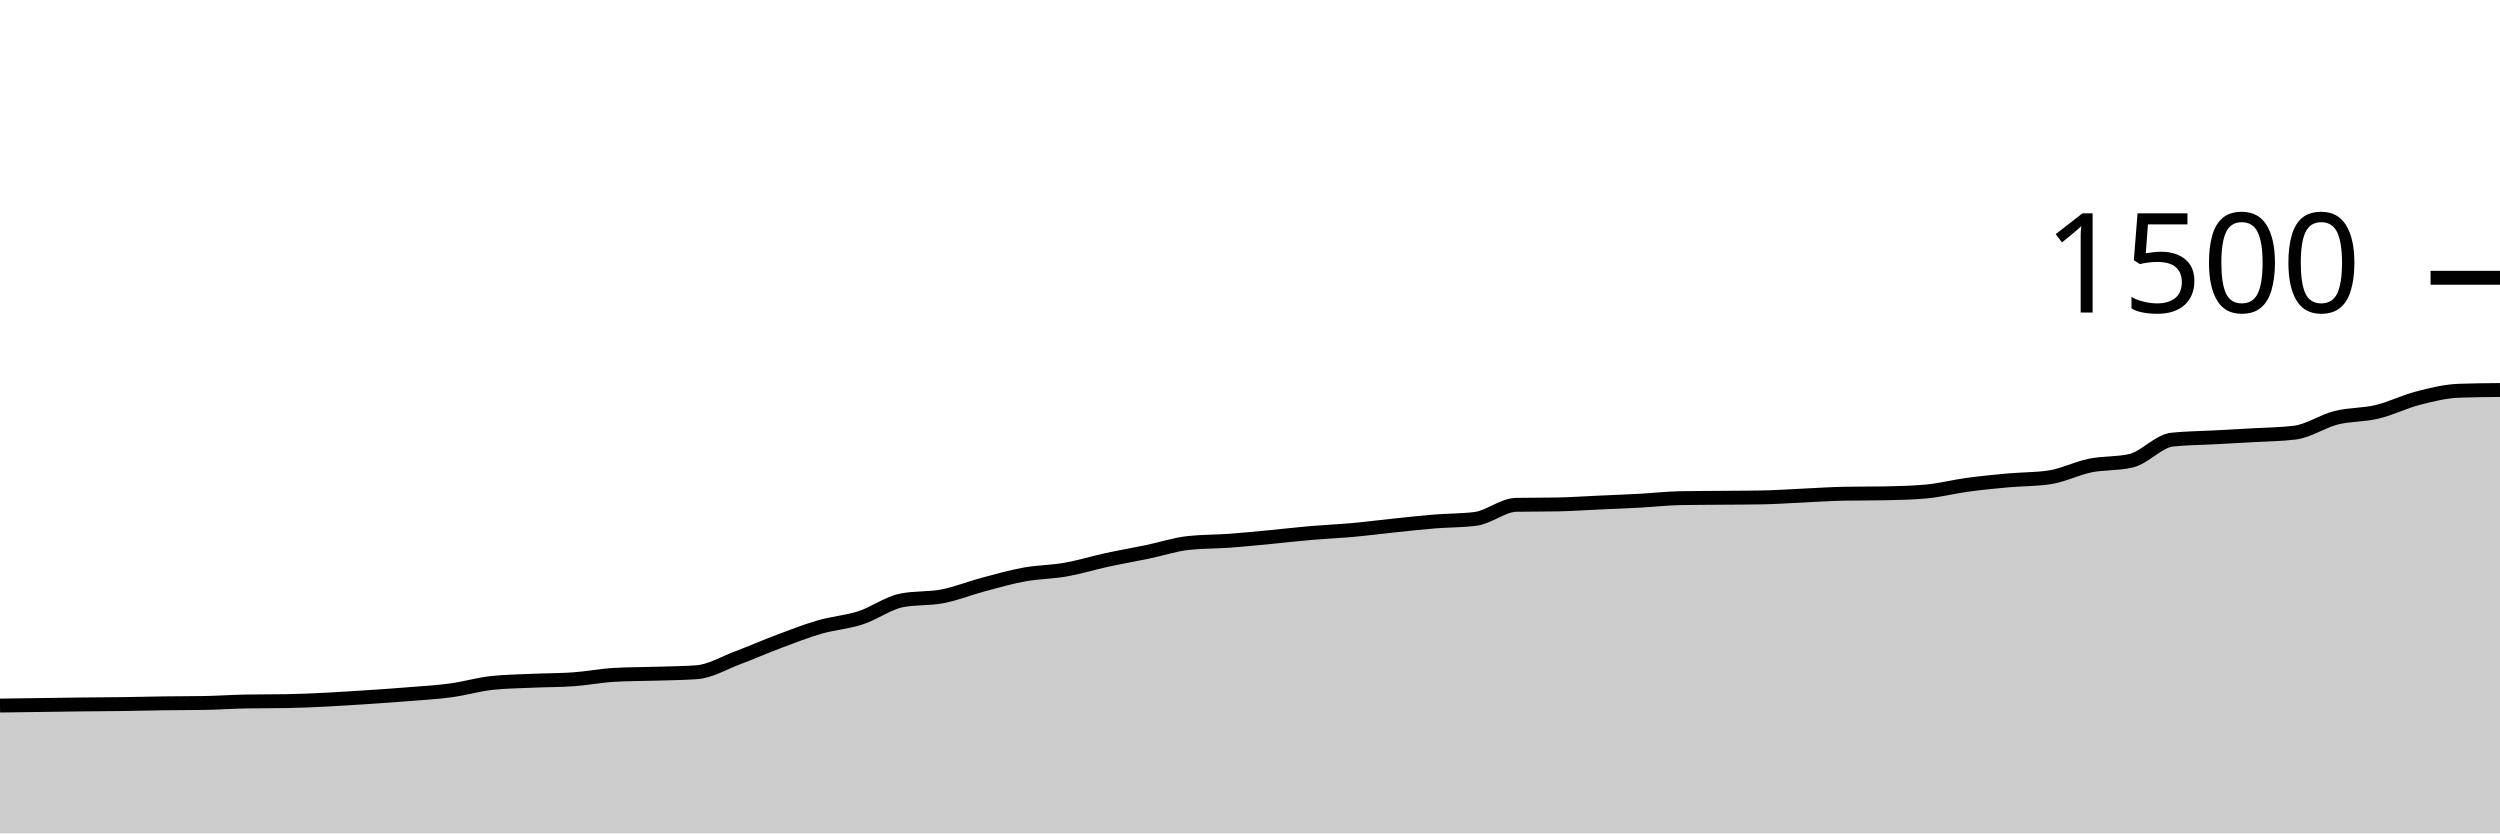
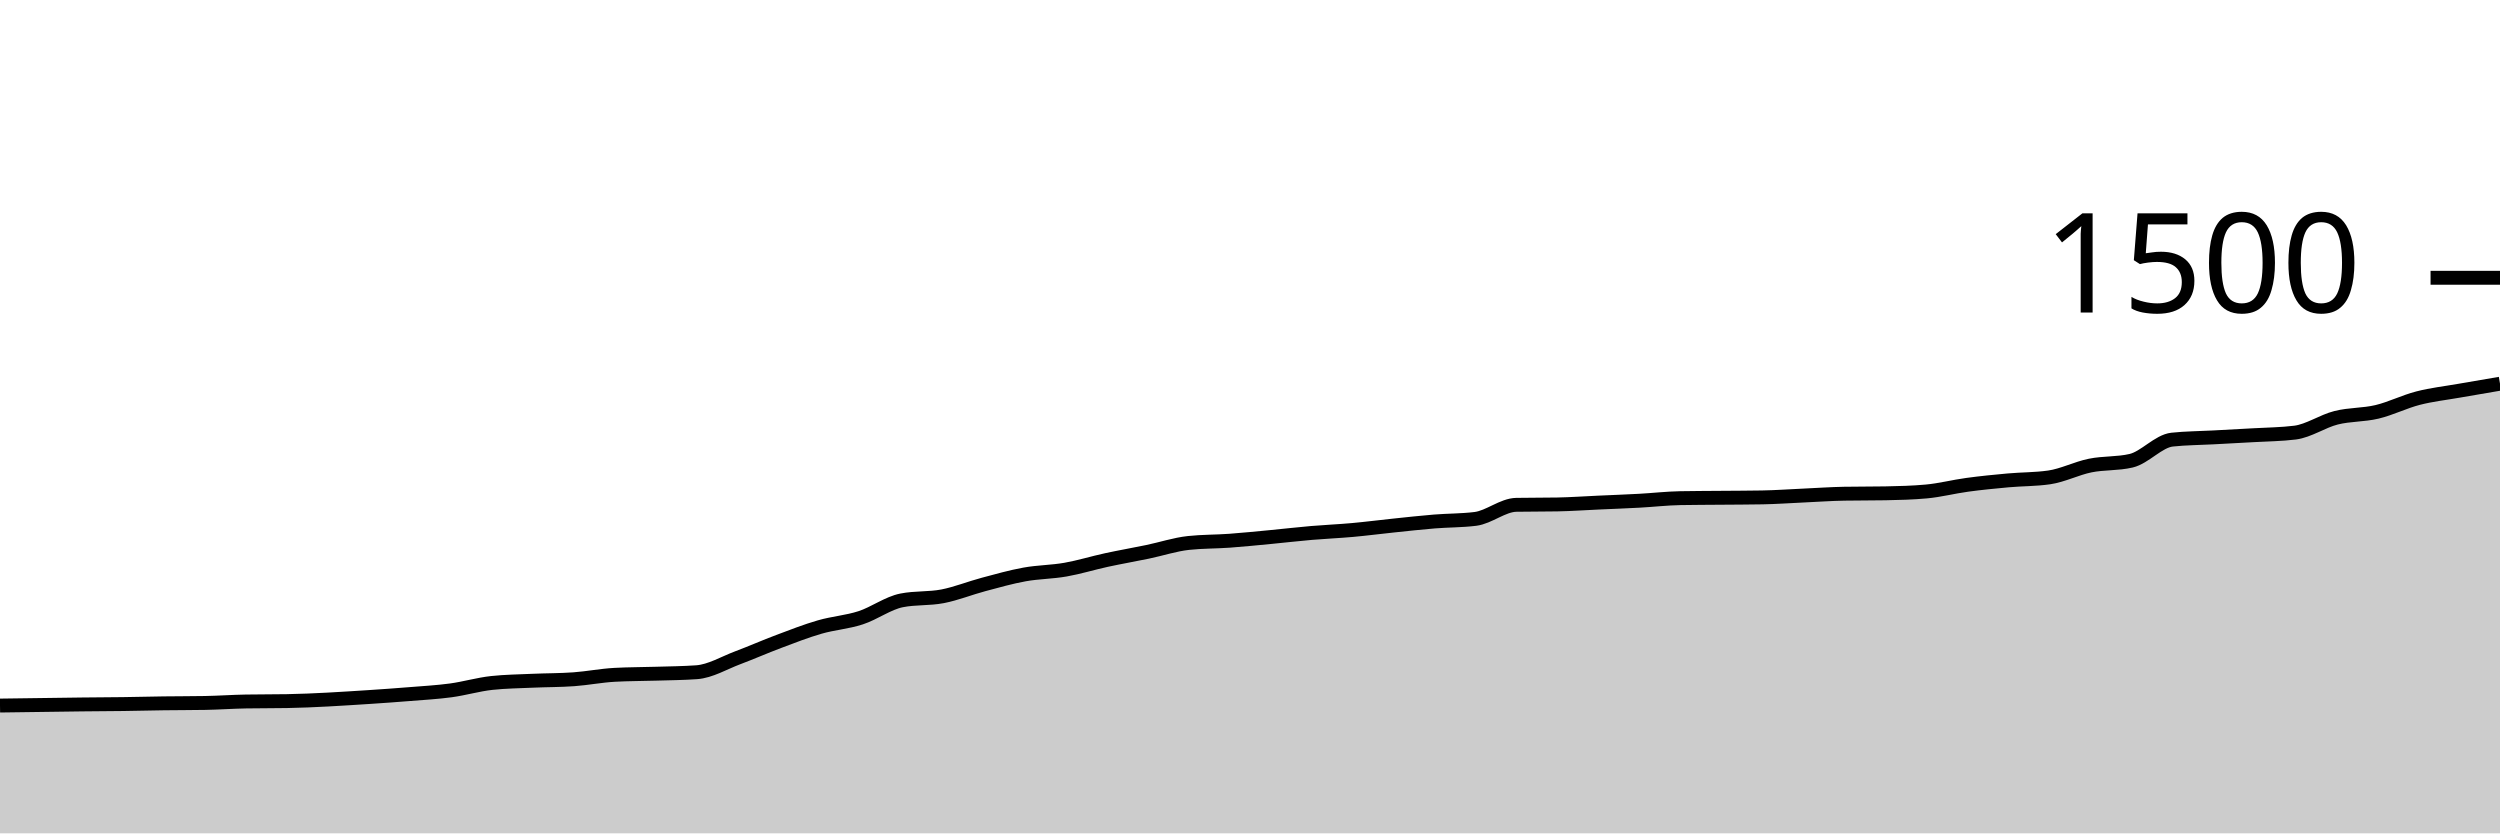
<svg xmlns="http://www.w3.org/2000/svg" viewBox="0 0 180 60">
  <g transform="translate(0,20)">
-     <path class="area" fill="rgba(0, 0, 0, 0.2)" d="M0,30.8C1.967,30.77,3.934,30.741,5.902,30.72C6.885,30.71,7.869,30.707,8.852,30.693C9.836,30.68,10.82,30.653,11.803,30.64C12.787,30.627,13.77,30.631,14.754,30.613C15.738,30.596,16.721,30.524,17.705,30.507C18.689,30.489,19.672,30.498,20.656,30.48C22.623,30.444,24.59,30.314,26.557,30.187C27.541,30.123,28.525,30.053,29.508,29.973C30.492,29.893,31.475,29.84,32.459,29.707C33.443,29.573,34.426,29.28,35.41,29.173C36.393,29.067,37.377,29.058,38.361,29.013C39.344,28.969,40.328,28.978,41.311,28.907C42.295,28.836,43.279,28.64,44.262,28.587C45.246,28.533,46.23,28.538,47.213,28.507C48.197,28.476,49.18,28.471,50.164,28.4C51.148,28.329,52.131,27.729,53.115,27.36C54.098,26.991,55.082,26.556,56.066,26.187C57.049,25.818,58.033,25.431,59.016,25.147C60,24.862,60.984,24.8,61.967,24.48C62.951,24.16,63.934,23.422,64.918,23.227C65.902,23.031,66.885,23.124,67.869,22.933C68.852,22.742,69.836,22.342,70.82,22.08C71.803,21.818,72.787,21.538,73.77,21.36C74.754,21.182,75.738,21.187,76.721,21.013C77.705,20.84,78.689,20.533,79.672,20.32C80.656,20.107,81.639,19.938,82.623,19.733C83.607,19.529,84.59,19.2,85.574,19.093C86.557,18.987,87.541,19.004,88.525,18.933C89.508,18.862,90.492,18.76,91.475,18.667C92.459,18.573,93.443,18.458,94.426,18.373C95.41,18.289,96.393,18.249,97.377,18.16C98.361,18.071,99.344,17.942,100.328,17.84C101.311,17.738,102.295,17.627,103.279,17.547C104.262,17.467,105.246,17.484,106.23,17.36C107.213,17.236,108.197,16.364,109.18,16.347C110.164,16.329,111.148,16.338,112.131,16.32C113.115,16.302,114.098,16.231,115.082,16.187C116.066,16.142,117.049,16.107,118.033,16.053C119.016,16,120,15.884,120.984,15.867C121.967,15.849,122.951,15.849,123.934,15.84C124.918,15.831,125.902,15.831,126.885,15.813C127.869,15.796,128.852,15.724,129.836,15.68C130.82,15.636,131.803,15.564,132.787,15.547C133.77,15.529,134.754,15.538,135.738,15.52C136.721,15.502,137.705,15.476,138.689,15.387C139.672,15.298,140.656,15.04,141.639,14.907C142.623,14.773,143.607,14.676,144.59,14.587C145.574,14.498,146.557,14.516,147.541,14.373C148.525,14.231,149.508,13.72,150.492,13.52C151.475,13.32,152.459,13.404,153.443,13.173C154.426,12.942,155.41,11.76,156.393,11.653C157.377,11.547,158.361,11.547,159.344,11.493C160.328,11.44,161.311,11.391,162.295,11.333C163.279,11.276,164.262,11.271,165.246,11.147C166.23,11.022,167.213,10.329,168.197,10.08C169.18,9.831,170.164,9.889,171.148,9.653C172.131,9.418,173.115,8.92,174.098,8.667C175.082,8.413,176.066,8.169,177.049,8.133C178.033,8.098,179.016,8.089,180,8.08L180,40C179.016,40,178.033,40,177.049,40C176.066,40,175.082,40,174.098,40C173.115,40,172.131,40,171.148,40C170.164,40,169.18,40,168.197,40C167.213,40,166.23,40,165.246,40C164.262,40,163.279,40,162.295,40C161.311,40,160.328,40,159.344,40C158.361,40,157.377,40,156.393,40C155.41,40,154.426,40,153.443,40C152.459,40,151.475,40,150.492,40C149.508,40,148.525,40,147.541,40C146.557,40,145.574,40,144.59,40C143.607,40,142.623,40,141.639,40C140.656,40,139.672,40,138.689,40C137.705,40,136.721,40,135.738,40C134.754,40,133.77,40,132.787,40C131.803,40,130.82,40,129.836,40C128.852,40,127.869,40,126.885,40C125.902,40,124.918,40,123.934,40C122.951,40,121.967,40,120.984,40C120,40,119.016,40,118.033,40C117.049,40,116.066,40,115.082,40C114.098,40,113.115,40,112.131,40C111.148,40,110.164,40,109.18,40C108.197,40,107.213,40,106.23,40C105.246,40,104.262,40,103.279,40C102.295,40,101.311,40,100.328,40C99.344,40,98.361,40,97.377,40C96.393,40,95.41,40,94.426,40C93.443,40,92.459,40,91.475,40C90.492,40,89.508,40,88.525,40C87.541,40,86.557,40,85.574,40C84.59,40,83.607,40,82.623,40C81.639,40,80.656,40,79.672,40C78.689,40,77.705,40,76.721,40C75.738,40,74.754,40,73.77,40C72.787,40,71.803,40,70.82,40C69.836,40,68.852,40,67.869,40C66.885,40,65.902,40,64.918,40C63.934,40,62.951,40,61.967,40C60.984,40,60,40,59.016,40C58.033,40,57.049,40,56.066,40C55.082,40,54.098,40,53.115,40C52.131,40,51.148,40,50.164,40C49.18,40,48.197,40,47.213,40C46.23,40,45.246,40,44.262,40C43.279,40,42.295,40,41.311,40C40.328,40,39.344,40,38.361,40C37.377,40,36.393,40,35.41,40C34.426,40,33.443,40,32.459,40C31.475,40,30.492,40,29.508,40C28.525,40,27.541,40,26.557,40C24.59,40,22.623,40,20.656,40C19.672,40,18.689,40,17.705,40C16.721,40,15.738,40,14.754,40C13.77,40,12.787,40,11.803,40C10.82,40,9.836,40,8.852,40C7.869,40,6.885,40,5.902,40C3.934,40,1.967,40,0,40Z" />
-     <path class="line" stroke="black" fill="none" d="M0,30.8C1.967,30.77,3.934,30.741,5.902,30.72C6.885,30.71,7.869,30.707,8.852,30.693C9.836,30.68,10.82,30.653,11.803,30.64C12.787,30.627,13.77,30.631,14.754,30.613C15.738,30.596,16.721,30.524,17.705,30.507C18.689,30.489,19.672,30.498,20.656,30.48C22.623,30.444,24.59,30.314,26.557,30.187C27.541,30.123,28.525,30.053,29.508,29.973C30.492,29.893,31.475,29.84,32.459,29.707C33.443,29.573,34.426,29.28,35.41,29.173C36.393,29.067,37.377,29.058,38.361,29.013C39.344,28.969,40.328,28.978,41.311,28.907C42.295,28.836,43.279,28.64,44.262,28.587C45.246,28.533,46.23,28.538,47.213,28.507C48.197,28.476,49.18,28.471,50.164,28.4C51.148,28.329,52.131,27.729,53.115,27.36C54.098,26.991,55.082,26.556,56.066,26.187C57.049,25.818,58.033,25.431,59.016,25.147C60,24.862,60.984,24.8,61.967,24.48C62.951,24.16,63.934,23.422,64.918,23.227C65.902,23.031,66.885,23.124,67.869,22.933C68.852,22.742,69.836,22.342,70.82,22.08C71.803,21.818,72.787,21.538,73.77,21.36C74.754,21.182,75.738,21.187,76.721,21.013C77.705,20.84,78.689,20.533,79.672,20.32C80.656,20.107,81.639,19.938,82.623,19.733C83.607,19.529,84.59,19.2,85.574,19.093C86.557,18.987,87.541,19.004,88.525,18.933C89.508,18.862,90.492,18.76,91.475,18.667C92.459,18.573,93.443,18.458,94.426,18.373C95.41,18.289,96.393,18.249,97.377,18.16C98.361,18.071,99.344,17.942,100.328,17.84C101.311,17.738,102.295,17.627,103.279,17.547C104.262,17.467,105.246,17.484,106.23,17.36C107.213,17.236,108.197,16.364,109.18,16.347C110.164,16.329,111.148,16.338,112.131,16.32C113.115,16.302,114.098,16.231,115.082,16.187C116.066,16.142,117.049,16.107,118.033,16.053C119.016,16,120,15.884,120.984,15.867C121.967,15.849,122.951,15.849,123.934,15.84C124.918,15.831,125.902,15.831,126.885,15.813C127.869,15.796,128.852,15.724,129.836,15.68C130.82,15.636,131.803,15.564,132.787,15.547C133.77,15.529,134.754,15.538,135.738,15.52C136.721,15.502,137.705,15.476,138.689,15.387C139.672,15.298,140.656,15.04,141.639,14.907C142.623,14.773,143.607,14.676,144.59,14.587C145.574,14.498,146.557,14.516,147.541,14.373C148.525,14.231,149.508,13.72,150.492,13.52C151.475,13.32,152.459,13.404,153.443,13.173C154.426,12.942,155.41,11.76,156.393,11.653C157.377,11.547,158.361,11.547,159.344,11.493C160.328,11.44,161.311,11.391,162.295,11.333C163.279,11.276,164.262,11.271,165.246,11.147C166.23,11.022,167.213,10.329,168.197,10.08C169.18,9.831,170.164,9.889,171.148,9.653C172.131,9.418,173.115,8.92,174.098,8.667C175.082,8.413,176.066,8.169,177.049,8.133C178.033,8.098,179.016,8.089,180,8.08" />
+     <path class="area" fill="rgba(0, 0, 0, 0.2)" d="M0,30.8C1.967,30.77,3.934,30.741,5.902,30.72C6.885,30.71,7.869,30.707,8.852,30.693C9.836,30.68,10.82,30.653,11.803,30.64C12.787,30.627,13.77,30.631,14.754,30.613C15.738,30.596,16.721,30.524,17.705,30.507C18.689,30.489,19.672,30.498,20.656,30.48C22.623,30.444,24.59,30.314,26.557,30.187C27.541,30.123,28.525,30.053,29.508,29.973C30.492,29.893,31.475,29.84,32.459,29.707C33.443,29.573,34.426,29.28,35.41,29.173C36.393,29.067,37.377,29.058,38.361,29.013C39.344,28.969,40.328,28.978,41.311,28.907C42.295,28.836,43.279,28.64,44.262,28.587C45.246,28.533,46.23,28.538,47.213,28.507C48.197,28.476,49.18,28.471,50.164,28.4C51.148,28.329,52.131,27.729,53.115,27.36C54.098,26.991,55.082,26.556,56.066,26.187C57.049,25.818,58.033,25.431,59.016,25.147C60,24.862,60.984,24.8,61.967,24.48C62.951,24.16,63.934,23.422,64.918,23.227C65.902,23.031,66.885,23.124,67.869,22.933C68.852,22.742,69.836,22.342,70.82,22.08C71.803,21.818,72.787,21.538,73.77,21.36C74.754,21.182,75.738,21.187,76.721,21.013C77.705,20.84,78.689,20.533,79.672,20.32C80.656,20.107,81.639,19.938,82.623,19.733C83.607,19.529,84.59,19.2,85.574,19.093C86.557,18.987,87.541,19.004,88.525,18.933C89.508,18.862,90.492,18.76,91.475,18.667C92.459,18.573,93.443,18.458,94.426,18.373C95.41,18.289,96.393,18.249,97.377,18.16C98.361,18.071,99.344,17.942,100.328,17.84C101.311,17.738,102.295,17.627,103.279,17.547C104.262,17.467,105.246,17.484,106.23,17.36C107.213,17.236,108.197,16.364,109.18,16.347C110.164,16.329,111.148,16.338,112.131,16.32C113.115,16.302,114.098,16.231,115.082,16.187C116.066,16.142,117.049,16.107,118.033,16.053C119.016,16,120,15.884,120.984,15.867C121.967,15.849,122.951,15.849,123.934,15.84C124.918,15.831,125.902,15.831,126.885,15.813C127.869,15.796,128.852,15.724,129.836,15.68C130.82,15.636,131.803,15.564,132.787,15.547C133.77,15.529,134.754,15.538,135.738,15.52C136.721,15.502,137.705,15.476,138.689,15.387C139.672,15.298,140.656,15.04,141.639,14.907C142.623,14.773,143.607,14.676,144.59,14.587C145.574,14.498,146.557,14.516,147.541,14.373C148.525,14.231,149.508,13.72,150.492,13.52C151.475,13.32,152.459,13.404,153.443,13.173C154.426,12.942,155.41,11.76,156.393,11.653C157.377,11.547,158.361,11.547,159.344,11.493C160.328,11.44,161.311,11.391,162.295,11.333C163.279,11.276,164.262,11.271,165.246,11.147C166.23,11.022,167.213,10.329,168.197,10.08C169.18,9.831,170.164,9.889,171.148,9.653C172.131,9.418,173.115,8.92,174.098,8.667C175.082,8.413,176.066,8.307,177.049,8.133C178.033,7.96,179.016,7.793,180,7.627L180,40C179.016,40,178.033,40,177.049,40C176.066,40,175.082,40,174.098,40C173.115,40,172.131,40,171.148,40C170.164,40,169.18,40,168.197,40C167.213,40,166.23,40,165.246,40C164.262,40,163.279,40,162.295,40C161.311,40,160.328,40,159.344,40C158.361,40,157.377,40,156.393,40C155.41,40,154.426,40,153.443,40C152.459,40,151.475,40,150.492,40C149.508,40,148.525,40,147.541,40C146.557,40,145.574,40,144.59,40C143.607,40,142.623,40,141.639,40C140.656,40,139.672,40,138.689,40C137.705,40,136.721,40,135.738,40C134.754,40,133.77,40,132.787,40C131.803,40,130.82,40,129.836,40C128.852,40,127.869,40,126.885,40C125.902,40,124.918,40,123.934,40C122.951,40,121.967,40,120.984,40C120,40,119.016,40,118.033,40C117.049,40,116.066,40,115.082,40C114.098,40,113.115,40,112.131,40C111.148,40,110.164,40,109.18,40C108.197,40,107.213,40,106.23,40C105.246,40,104.262,40,103.279,40C102.295,40,101.311,40,100.328,40C99.344,40,98.361,40,97.377,40C96.393,40,95.41,40,94.426,40C93.443,40,92.459,40,91.475,40C90.492,40,89.508,40,88.525,40C87.541,40,86.557,40,85.574,40C84.59,40,83.607,40,82.623,40C81.639,40,80.656,40,79.672,40C78.689,40,77.705,40,76.721,40C75.738,40,74.754,40,73.77,40C72.787,40,71.803,40,70.82,40C69.836,40,68.852,40,67.869,40C66.885,40,65.902,40,64.918,40C63.934,40,62.951,40,61.967,40C60.984,40,60,40,59.016,40C58.033,40,57.049,40,56.066,40C55.082,40,54.098,40,53.115,40C52.131,40,51.148,40,50.164,40C49.18,40,48.197,40,47.213,40C46.23,40,45.246,40,44.262,40C43.279,40,42.295,40,41.311,40C40.328,40,39.344,40,38.361,40C37.377,40,36.393,40,35.41,40C34.426,40,33.443,40,32.459,40C31.475,40,30.492,40,29.508,40C28.525,40,27.541,40,26.557,40C24.59,40,22.623,40,20.656,40C19.672,40,18.689,40,17.705,40C16.721,40,15.738,40,14.754,40C13.77,40,12.787,40,11.803,40C10.82,40,9.836,40,8.852,40C7.869,40,6.885,40,5.902,40C3.934,40,1.967,40,0,40Z" />
+     <path class="line" stroke="black" fill="none" d="M0,30.8C1.967,30.77,3.934,30.741,5.902,30.72C6.885,30.71,7.869,30.707,8.852,30.693C9.836,30.68,10.82,30.653,11.803,30.64C12.787,30.627,13.77,30.631,14.754,30.613C15.738,30.596,16.721,30.524,17.705,30.507C18.689,30.489,19.672,30.498,20.656,30.48C22.623,30.444,24.59,30.314,26.557,30.187C27.541,30.123,28.525,30.053,29.508,29.973C30.492,29.893,31.475,29.84,32.459,29.707C33.443,29.573,34.426,29.28,35.41,29.173C36.393,29.067,37.377,29.058,38.361,29.013C39.344,28.969,40.328,28.978,41.311,28.907C42.295,28.836,43.279,28.64,44.262,28.587C45.246,28.533,46.23,28.538,47.213,28.507C48.197,28.476,49.18,28.471,50.164,28.4C51.148,28.329,52.131,27.729,53.115,27.36C54.098,26.991,55.082,26.556,56.066,26.187C57.049,25.818,58.033,25.431,59.016,25.147C60,24.862,60.984,24.8,61.967,24.48C62.951,24.16,63.934,23.422,64.918,23.227C65.902,23.031,66.885,23.124,67.869,22.933C68.852,22.742,69.836,22.342,70.82,22.08C71.803,21.818,72.787,21.538,73.77,21.36C74.754,21.182,75.738,21.187,76.721,21.013C77.705,20.84,78.689,20.533,79.672,20.32C80.656,20.107,81.639,19.938,82.623,19.733C83.607,19.529,84.59,19.2,85.574,19.093C86.557,18.987,87.541,19.004,88.525,18.933C89.508,18.862,90.492,18.76,91.475,18.667C92.459,18.573,93.443,18.458,94.426,18.373C95.41,18.289,96.393,18.249,97.377,18.16C98.361,18.071,99.344,17.942,100.328,17.84C101.311,17.738,102.295,17.627,103.279,17.547C104.262,17.467,105.246,17.484,106.23,17.36C107.213,17.236,108.197,16.364,109.18,16.347C110.164,16.329,111.148,16.338,112.131,16.32C113.115,16.302,114.098,16.231,115.082,16.187C116.066,16.142,117.049,16.107,118.033,16.053C119.016,16,120,15.884,120.984,15.867C121.967,15.849,122.951,15.849,123.934,15.84C124.918,15.831,125.902,15.831,126.885,15.813C127.869,15.796,128.852,15.724,129.836,15.68C130.82,15.636,131.803,15.564,132.787,15.547C133.77,15.529,134.754,15.538,135.738,15.52C136.721,15.502,137.705,15.476,138.689,15.387C139.672,15.298,140.656,15.04,141.639,14.907C142.623,14.773,143.607,14.676,144.59,14.587C145.574,14.498,146.557,14.516,147.541,14.373C148.525,14.231,149.508,13.72,150.492,13.52C151.475,13.32,152.459,13.404,153.443,13.173C154.426,12.942,155.41,11.76,156.393,11.653C157.377,11.547,158.361,11.547,159.344,11.493C160.328,11.44,161.311,11.391,162.295,11.333C163.279,11.276,164.262,11.271,165.246,11.147C166.23,11.022,167.213,10.329,168.197,10.08C169.18,9.831,170.164,9.889,171.148,9.653C172.131,9.418,173.115,8.92,174.098,8.667C175.082,8.413,176.066,8.307,177.049,8.133C178.033,7.96,179.016,7.793,180,7.627" />
    <path class="axis-ceiling" stroke-width="1" stroke="black" fill="none" d="M175,0L180,0" />
    <text class="axis-ceiling-label" font-family="sans-serif" text-anchor="end" font-size="10px" x="170" y="2.5">1500</text>
  </g>
</svg>
